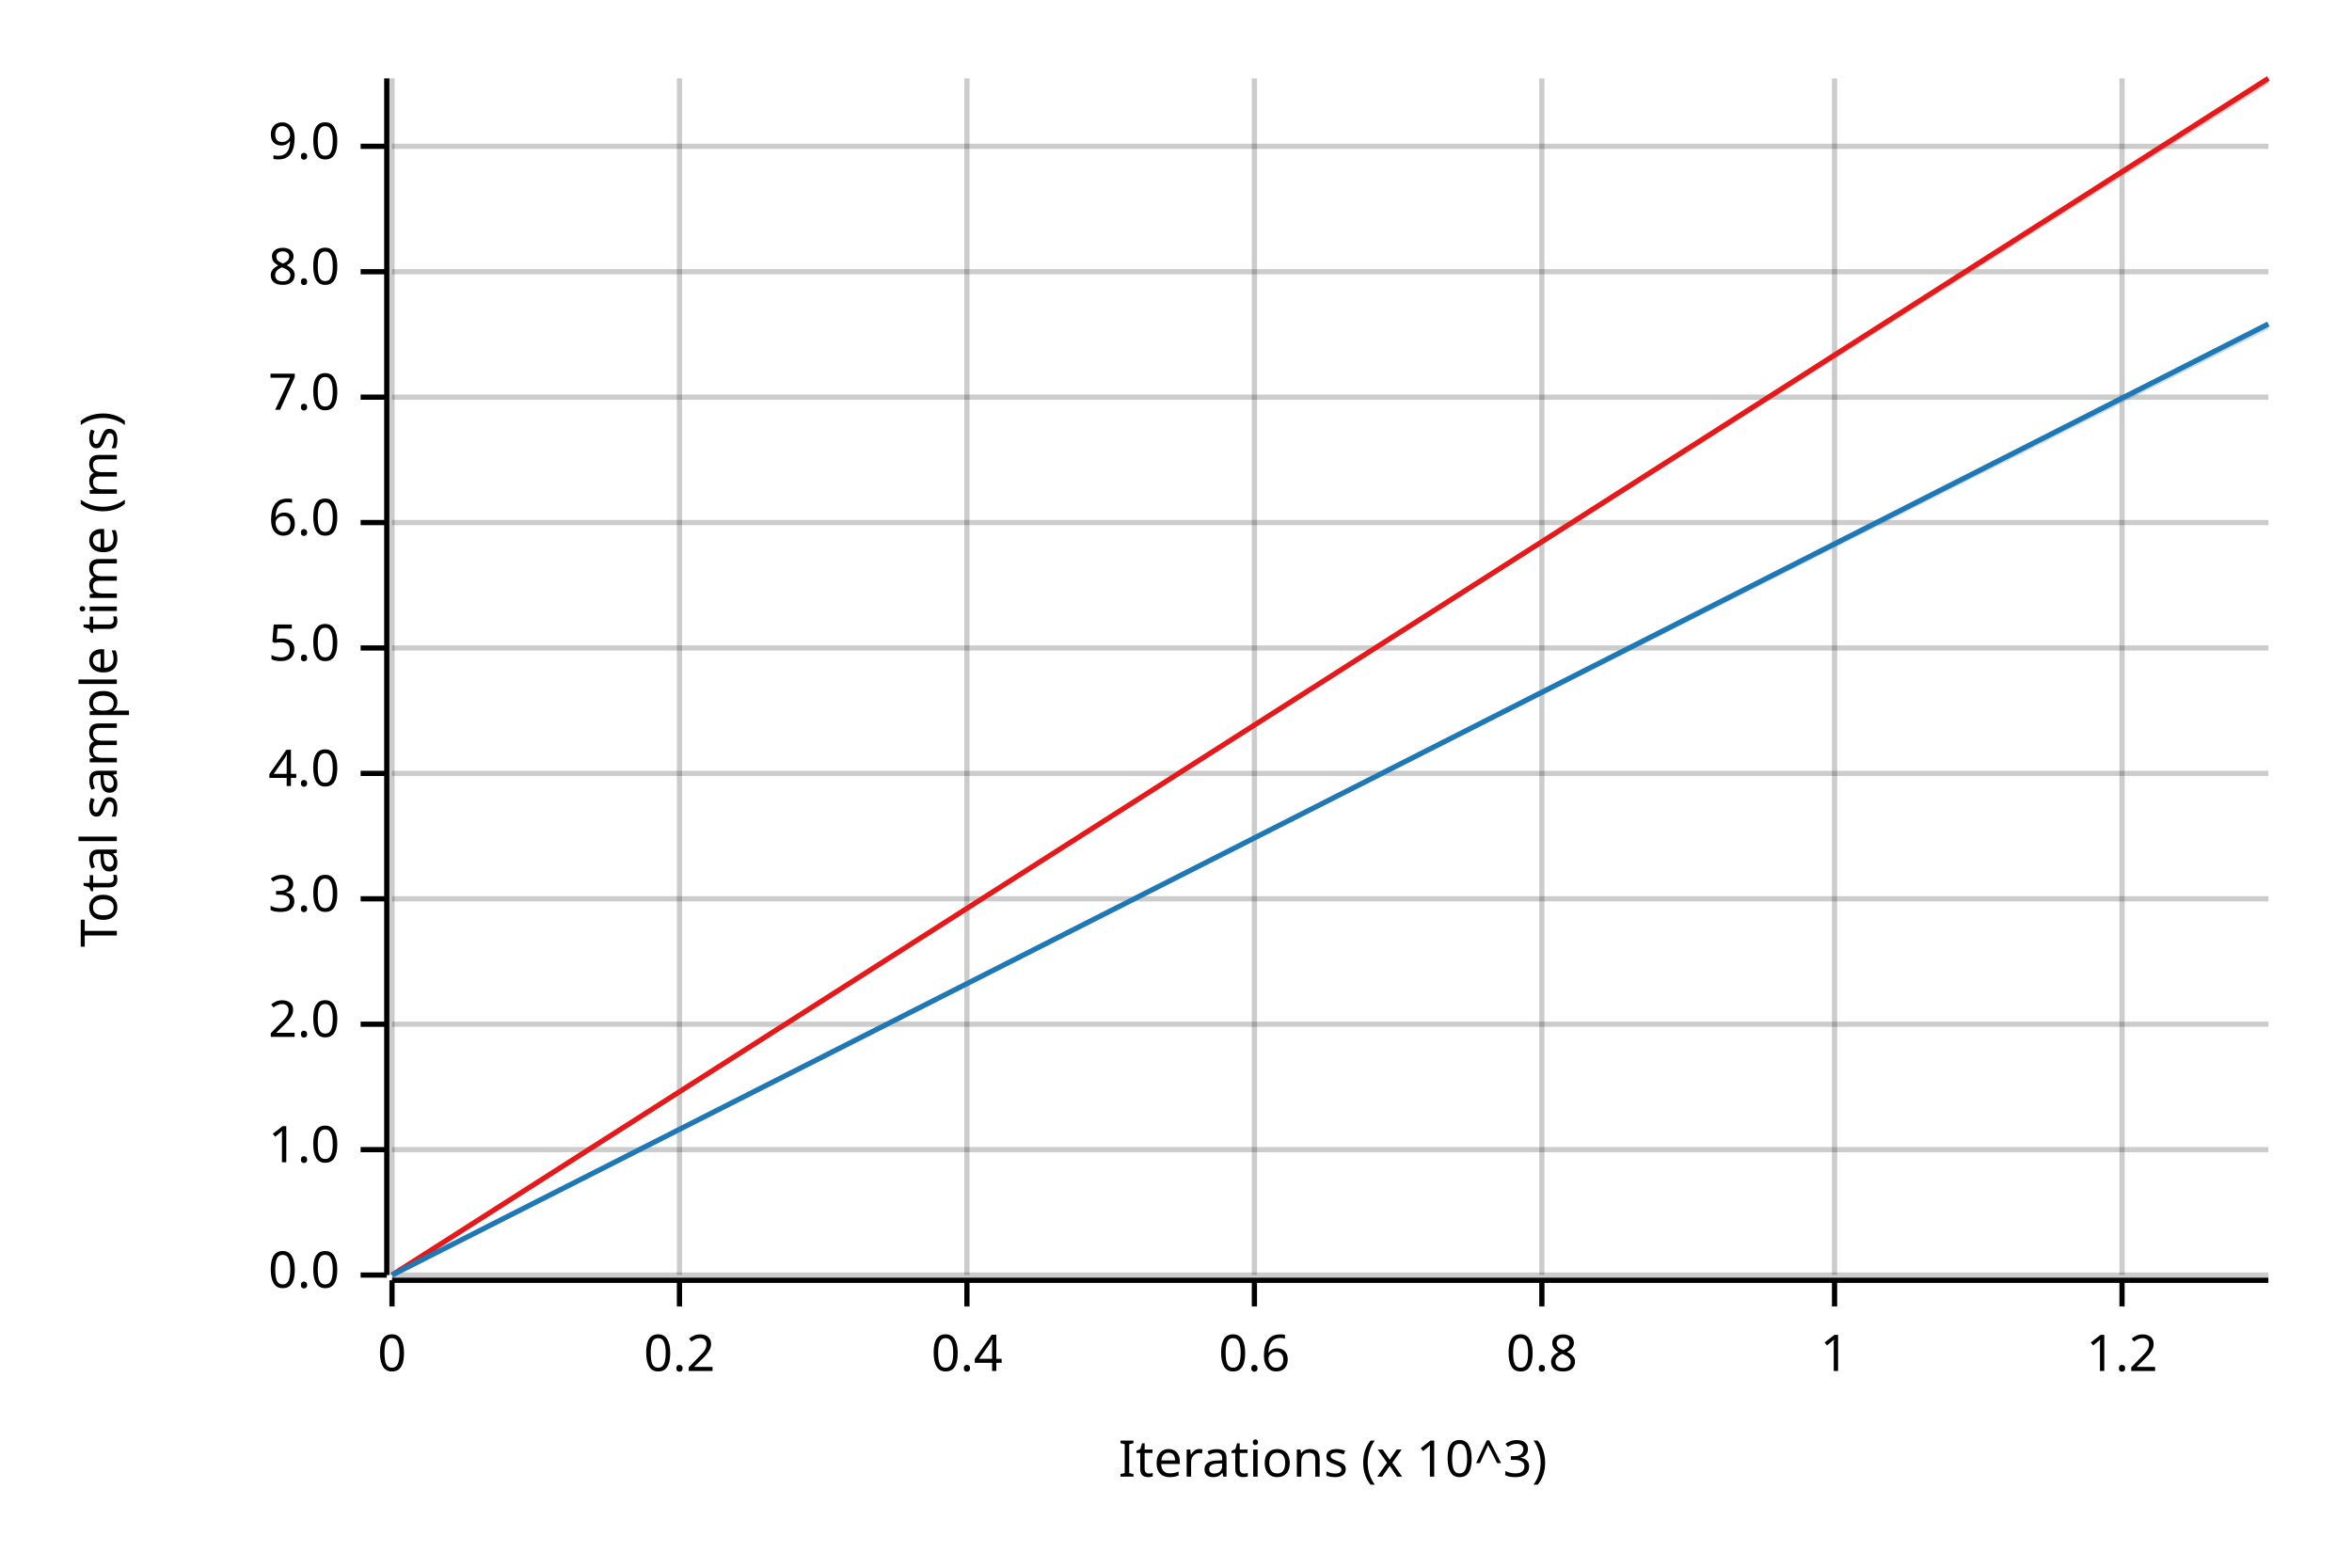
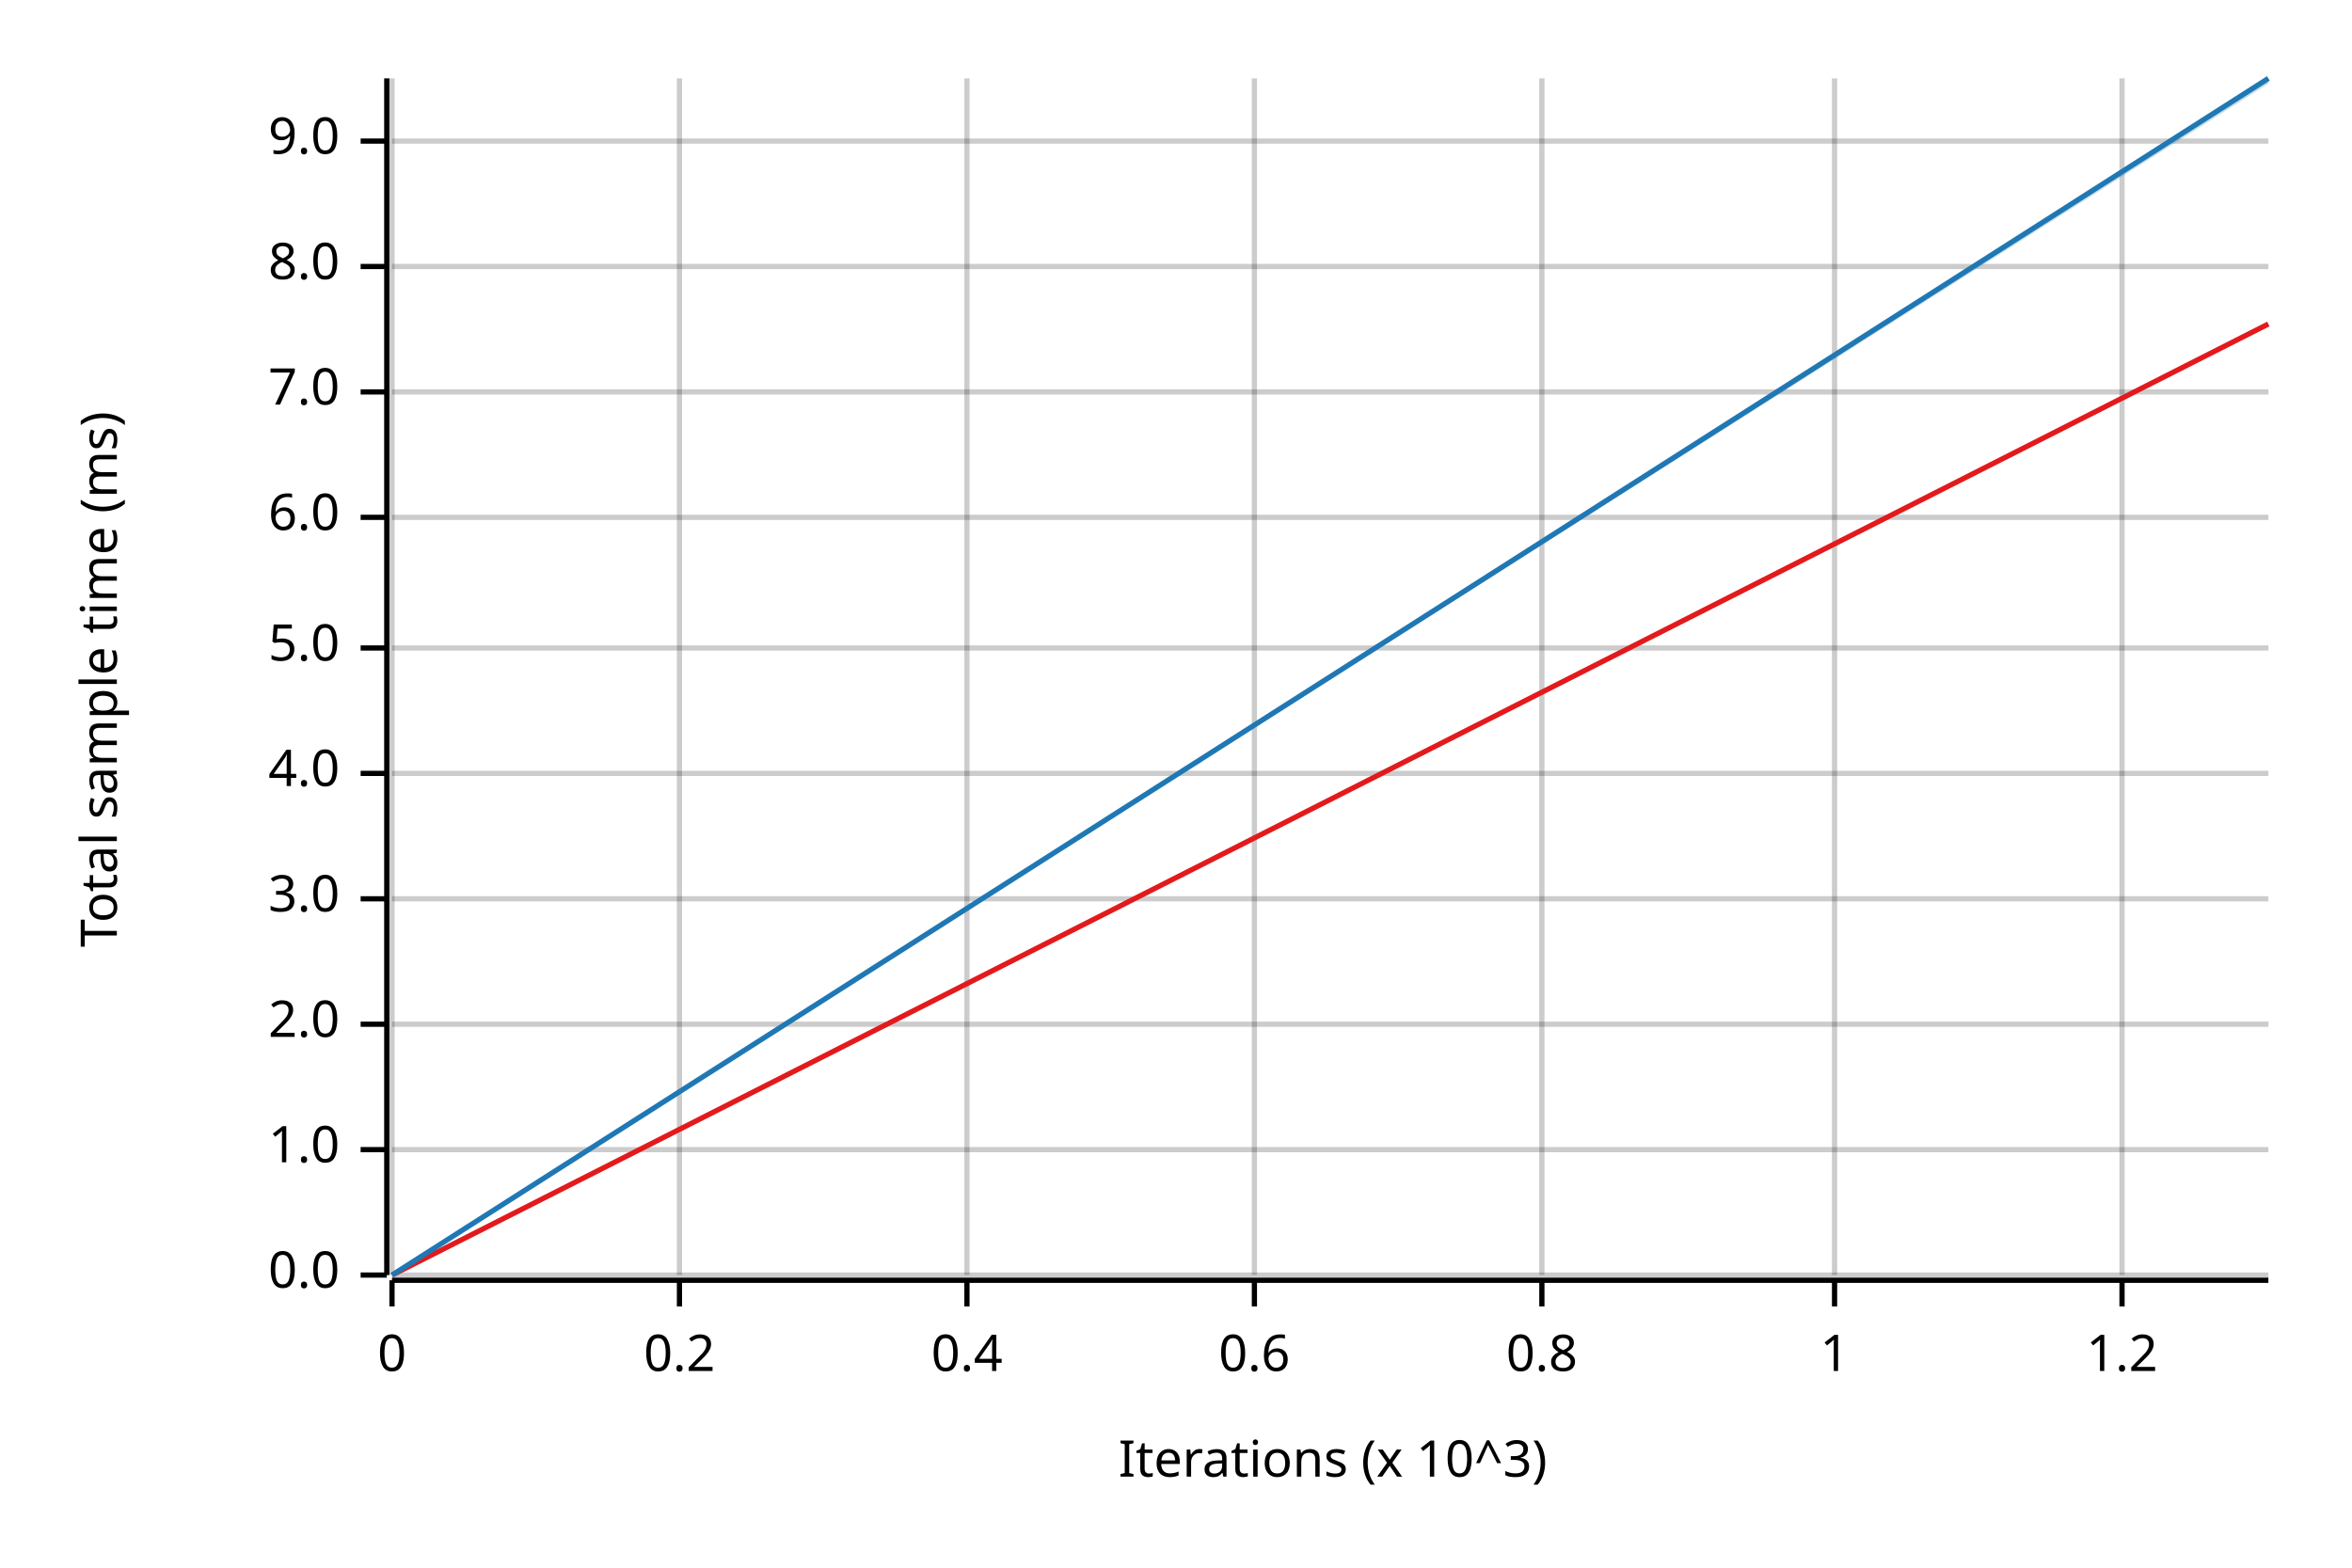
<svg xmlns="http://www.w3.org/2000/svg" width="450" height="300" viewBox="0 0 450 300">
  <text x="15" y="130" dy="0.76em" text-anchor="middle" font-family="sans-serif" font-size="9.677" opacity="1" fill="#000000" transform="rotate(270, 15, 130)">
Total sample time (ms)
</text>
  <text x="255" y="285" dy="-0.5ex" text-anchor="middle" font-family="sans-serif" font-size="9.677" opacity="1" fill="#000000">
Iterations (x 10^3)
</text>
  <line opacity="0.2" stroke="#000000" stroke-width="1" x1="75" y1="244" x2="75" y2="15" />
  <line opacity="0.2" stroke="#000000" stroke-width="1" x1="130" y1="244" x2="130" y2="15" />
  <line opacity="0.2" stroke="#000000" stroke-width="1" x1="185" y1="244" x2="185" y2="15" />
  <line opacity="0.2" stroke="#000000" stroke-width="1" x1="240" y1="244" x2="240" y2="15" />
  <line opacity="0.2" stroke="#000000" stroke-width="1" x1="295" y1="244" x2="295" y2="15" />
  <line opacity="0.2" stroke="#000000" stroke-width="1" x1="351" y1="244" x2="351" y2="15" />
  <line opacity="0.2" stroke="#000000" stroke-width="1" x1="406" y1="244" x2="406" y2="15" />
  <line opacity="0.2" stroke="#000000" stroke-width="1" x1="75" y1="244" x2="434" y2="244" />
  <line opacity="0.2" stroke="#000000" stroke-width="1" x1="75" y1="220" x2="434" y2="220" />
  <line opacity="0.2" stroke="#000000" stroke-width="1" x1="75" y1="196" x2="434" y2="196" />
  <line opacity="0.2" stroke="#000000" stroke-width="1" x1="75" y1="172" x2="434" y2="172" />
  <line opacity="0.2" stroke="#000000" stroke-width="1" x1="75" y1="148" x2="434" y2="148" />
  <line opacity="0.2" stroke="#000000" stroke-width="1" x1="75" y1="124" x2="434" y2="124" />
-   <line opacity="0.2" stroke="#000000" stroke-width="1" x1="75" y1="100" x2="434" y2="100" />
-   <line opacity="0.2" stroke="#000000" stroke-width="1" x1="75" y1="76" x2="434" y2="76" />
-   <line opacity="0.2" stroke="#000000" stroke-width="1" x1="75" y1="52" x2="434" y2="52" />
-   <line opacity="0.2" stroke="#000000" stroke-width="1" x1="75" y1="28" x2="434" y2="28" />
+   <line opacity="0.2" stroke="#000000" stroke-width="1" x1="75" y1="99" x2="434" y2="99" />
+   <line opacity="0.2" stroke="#000000" stroke-width="1" x1="75" y1="75" x2="434" y2="75" />
+   <line opacity="0.2" stroke="#000000" stroke-width="1" x1="75" y1="51" x2="434" y2="51" />
+   <line opacity="0.2" stroke="#000000" stroke-width="1" x1="75" y1="27" x2="434" y2="27" />
  <polyline fill="none" opacity="1" stroke="#000000" stroke-width="1" points="74,15 74,244 " />
  <text x="65" y="244" dy="0.5ex" text-anchor="end" font-family="sans-serif" font-size="9.677" opacity="1" fill="#000000">
0.0
</text>
  <polyline fill="none" opacity="1" stroke="#000000" stroke-width="1" points="69,244 74,244 " />
  <text x="65" y="220" dy="0.5ex" text-anchor="end" font-family="sans-serif" font-size="9.677" opacity="1" fill="#000000">
1.0
</text>
  <polyline fill="none" opacity="1" stroke="#000000" stroke-width="1" points="69,220 74,220 " />
  <text x="65" y="196" dy="0.5ex" text-anchor="end" font-family="sans-serif" font-size="9.677" opacity="1" fill="#000000">
2.0
</text>
  <polyline fill="none" opacity="1" stroke="#000000" stroke-width="1" points="69,196 74,196 " />
  <text x="65" y="172" dy="0.5ex" text-anchor="end" font-family="sans-serif" font-size="9.677" opacity="1" fill="#000000">
3.0
</text>
  <polyline fill="none" opacity="1" stroke="#000000" stroke-width="1" points="69,172 74,172 " />
  <text x="65" y="148" dy="0.5ex" text-anchor="end" font-family="sans-serif" font-size="9.677" opacity="1" fill="#000000">
4.0
</text>
  <polyline fill="none" opacity="1" stroke="#000000" stroke-width="1" points="69,148 74,148 " />
  <text x="65" y="124" dy="0.5ex" text-anchor="end" font-family="sans-serif" font-size="9.677" opacity="1" fill="#000000">
5.0
</text>
  <polyline fill="none" opacity="1" stroke="#000000" stroke-width="1" points="69,124 74,124 " />
-   <text x="65" y="100" dy="0.5ex" text-anchor="end" font-family="sans-serif" font-size="9.677" opacity="1" fill="#000000">
+   <text x="65" y="99" dy="0.5ex" text-anchor="end" font-family="sans-serif" font-size="9.677" opacity="1" fill="#000000">
6.0
</text>
-   <polyline fill="none" opacity="1" stroke="#000000" stroke-width="1" points="69,100 74,100 " />
-   <text x="65" y="76" dy="0.5ex" text-anchor="end" font-family="sans-serif" font-size="9.677" opacity="1" fill="#000000">
+   <polyline fill="none" opacity="1" stroke="#000000" stroke-width="1" points="69,99 74,99 " />
+   <text x="65" y="75" dy="0.5ex" text-anchor="end" font-family="sans-serif" font-size="9.677" opacity="1" fill="#000000">
7.0
</text>
-   <polyline fill="none" opacity="1" stroke="#000000" stroke-width="1" points="69,76 74,76 " />
-   <text x="65" y="52" dy="0.5ex" text-anchor="end" font-family="sans-serif" font-size="9.677" opacity="1" fill="#000000">
+   <polyline fill="none" opacity="1" stroke="#000000" stroke-width="1" points="69,75 74,75 " />
+   <text x="65" y="51" dy="0.5ex" text-anchor="end" font-family="sans-serif" font-size="9.677" opacity="1" fill="#000000">
8.0
</text>
-   <polyline fill="none" opacity="1" stroke="#000000" stroke-width="1" points="69,52 74,52 " />
-   <text x="65" y="28" dy="0.5ex" text-anchor="end" font-family="sans-serif" font-size="9.677" opacity="1" fill="#000000">
+   <polyline fill="none" opacity="1" stroke="#000000" stroke-width="1" points="69,51 74,51 " />
+   <text x="65" y="27" dy="0.5ex" text-anchor="end" font-family="sans-serif" font-size="9.677" opacity="1" fill="#000000">
9.0
</text>
-   <polyline fill="none" opacity="1" stroke="#000000" stroke-width="1" points="69,28 74,28 " />
+   <polyline fill="none" opacity="1" stroke="#000000" stroke-width="1" points="69,27 74,27 " />
  <polyline fill="none" opacity="1" stroke="#000000" stroke-width="1" points="75,245 434,245 " />
  <text x="75" y="255" dy="0.76em" text-anchor="middle" font-family="sans-serif" font-size="9.677" opacity="1" fill="#000000">
0
</text>
  <polyline fill="none" opacity="1" stroke="#000000" stroke-width="1" points="75,245 75,250 " />
  <text x="130" y="255" dy="0.76em" text-anchor="middle" font-family="sans-serif" font-size="9.677" opacity="1" fill="#000000">
0.2
</text>
  <polyline fill="none" opacity="1" stroke="#000000" stroke-width="1" points="130,245 130,250 " />
  <text x="185" y="255" dy="0.76em" text-anchor="middle" font-family="sans-serif" font-size="9.677" opacity="1" fill="#000000">
0.4
</text>
  <polyline fill="none" opacity="1" stroke="#000000" stroke-width="1" points="185,245 185,250 " />
  <text x="240" y="255" dy="0.76em" text-anchor="middle" font-family="sans-serif" font-size="9.677" opacity="1" fill="#000000">
0.6
</text>
  <polyline fill="none" opacity="1" stroke="#000000" stroke-width="1" points="240,245 240,250 " />
  <text x="295" y="255" dy="0.76em" text-anchor="middle" font-family="sans-serif" font-size="9.677" opacity="1" fill="#000000">
0.8
</text>
  <polyline fill="none" opacity="1" stroke="#000000" stroke-width="1" points="295,245 295,250 " />
  <text x="351" y="255" dy="0.76em" text-anchor="middle" font-family="sans-serif" font-size="9.677" opacity="1" fill="#000000">
1
</text>
  <polyline fill="none" opacity="1" stroke="#000000" stroke-width="1" points="351,245 351,250 " />
  <text x="406" y="255" dy="0.76em" text-anchor="middle" font-family="sans-serif" font-size="9.677" opacity="1" fill="#000000">
1.2
</text>
  <polyline fill="none" opacity="1" stroke="#000000" stroke-width="1" points="406,245 406,250 " />
-   <polyline fill="none" opacity="1" stroke="#E31A1C" stroke-width="1" points="75,244 434,15 " />
-   <polygon opacity="0.25" fill="#E31A1C" points="75,244 434,16 434,15 " />
-   <polyline fill="none" opacity="1" stroke="#1F78B4" stroke-width="1" points="75,244 434,62 " />
-   <polygon opacity="0.25" fill="#1F78B4" points="75,244 434,63 434,62 " />
+   <polyline fill="none" opacity="1" stroke="#E31A1C" stroke-width="1" points="75,244 434,62 " />
+   <polygon opacity="0.25" fill="#E31A1C" points="75,244 434,62 434,62 " />
+   <polyline fill="none" opacity="1" stroke="#1F78B4" stroke-width="1" points="75,244 434,15 " />
+   <polygon opacity="0.25" fill="#1F78B4" points="75,244 434,16 434,15 " />
</svg>
